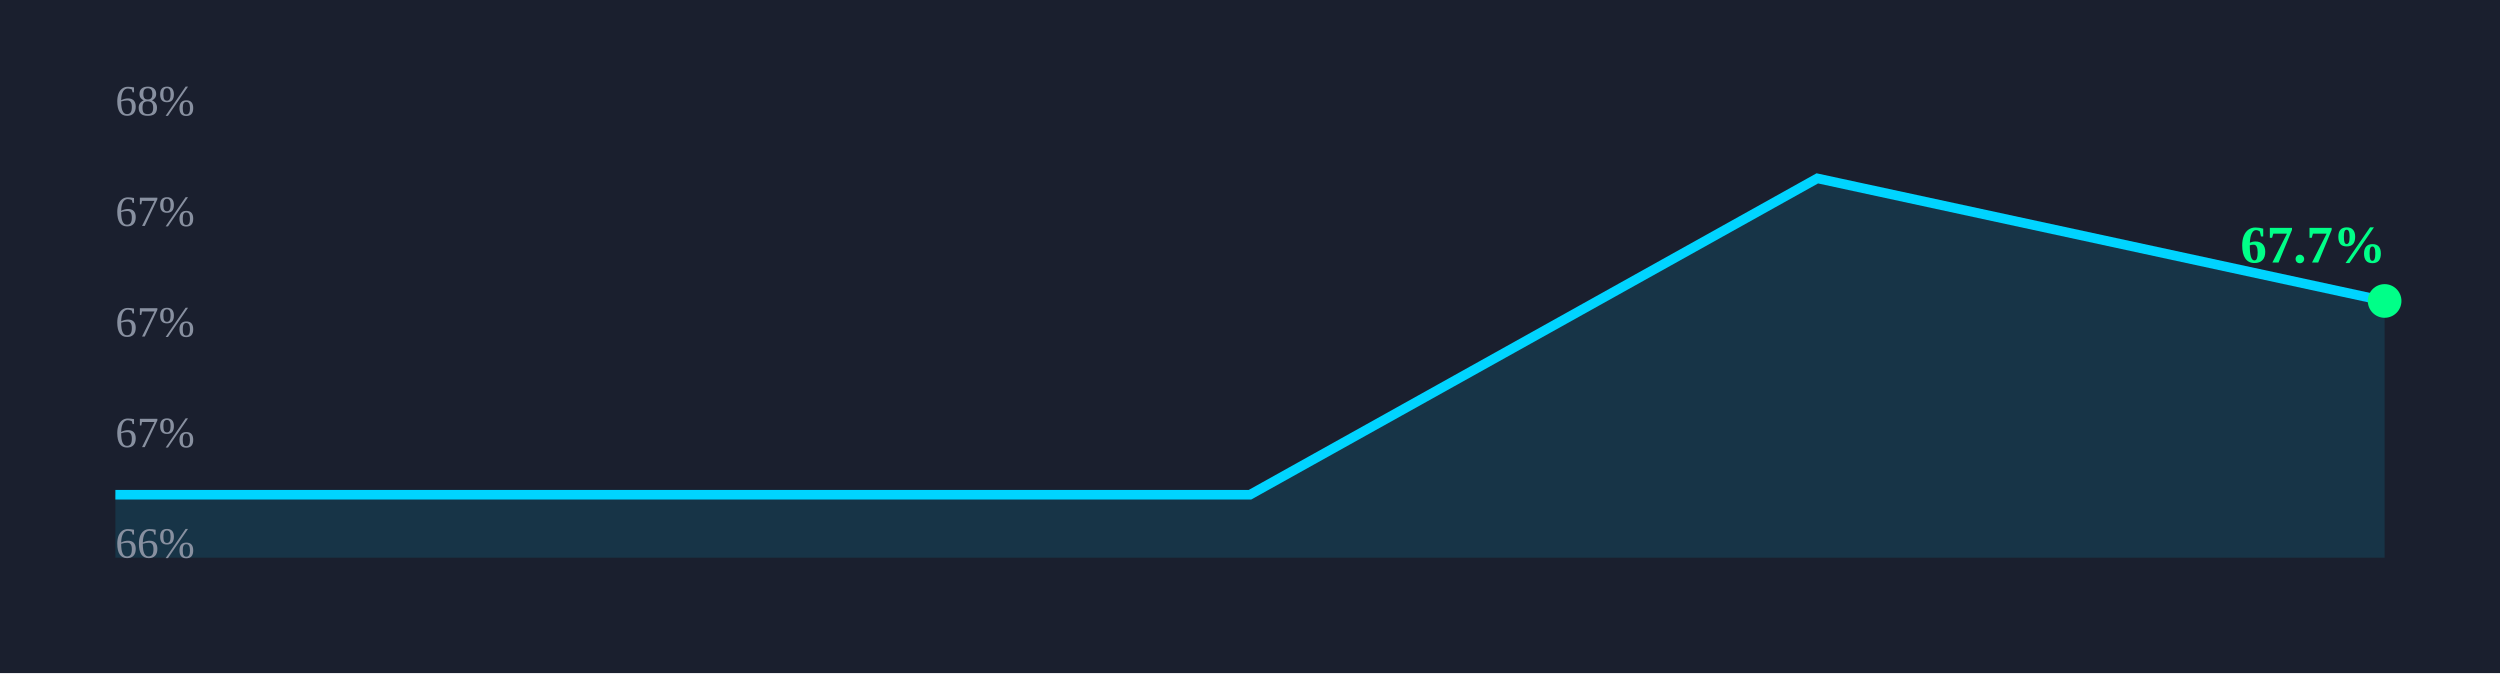
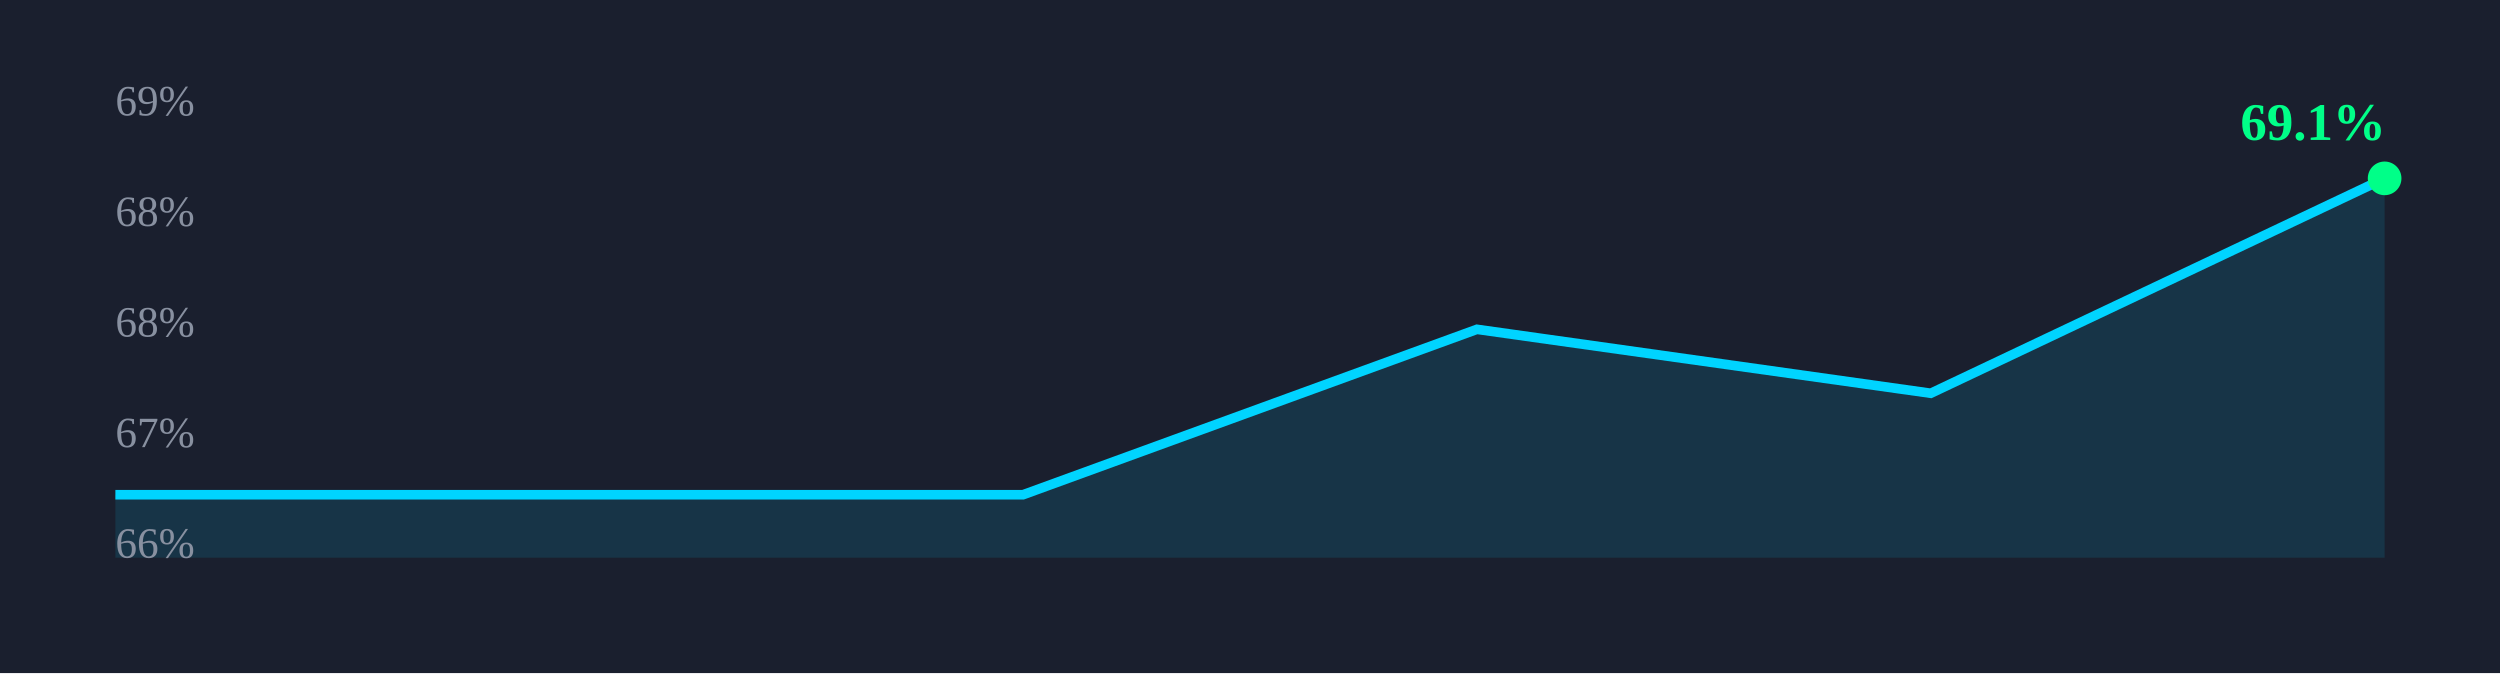
<svg xmlns="http://www.w3.org/2000/svg" width="520" height="140" viewBox="0 0 520 140">
  <rect width="100%" height="100%" fill="#1a1f2e" />
-   <path d="M 24.0,102.9 L 142.0,102.9 L 260.0,102.9 L 378.0,37.1 L 496.0,62.6 L 496,116 L 24,116 Z" fill="rgba(0,212,255,0.12)" stroke="none" />
-   <path d="M 24.0,102.9 L 142.0,102.9 L 260.0,102.9 L 378.0,37.1 L 496.0,62.6" fill="none" stroke="#00d4ff" stroke-width="2" />
-   <circle cx="496.0" cy="62.6" r="3.5" fill="#00ff88" />
-   <text x="466.0" y="54.6" font-size="11" font-weight="700" fill="#00ff88">67.7%</text>
-   <text x="24" y="24.0" font-size="9" fill="#8890a0">68%</text>
-   <text x="24" y="47.0" font-size="9" fill="#8890a0">67%</text>
-   <text x="24" y="70.0" font-size="9" fill="#8890a0">67%</text>
+   <path d="M 24.0,102.9 L 118.4,102.9 L 212.8,102.9 L 307.2,68.5 L 401.6,81.8 L 496.0,37.1 L 496,116 L 24,116 Z" fill="rgba(0,212,255,0.12)" stroke="none" />
+   <path d="M 24.0,102.9 L 118.4,102.9 L 212.8,102.9 L 307.2,68.5 L 401.6,81.8 L 496.0,37.1" fill="none" stroke="#00d4ff" stroke-width="2" />
+   <circle cx="496.0" cy="37.1" r="3.5" fill="#00ff88" />
+   <text x="466.0" y="29.1" font-size="11" font-weight="700" fill="#00ff88">69.1%</text>
+   <text x="24" y="24.0" font-size="9" fill="#8890a0">69%</text>
+   <text x="24" y="47.0" font-size="9" fill="#8890a0">68%</text>
+   <text x="24" y="70.0" font-size="9" fill="#8890a0">68%</text>
  <text x="24" y="93.0" font-size="9" fill="#8890a0">67%</text>
  <text x="24" y="116.0" font-size="9" fill="#8890a0">66%</text>
</svg>
